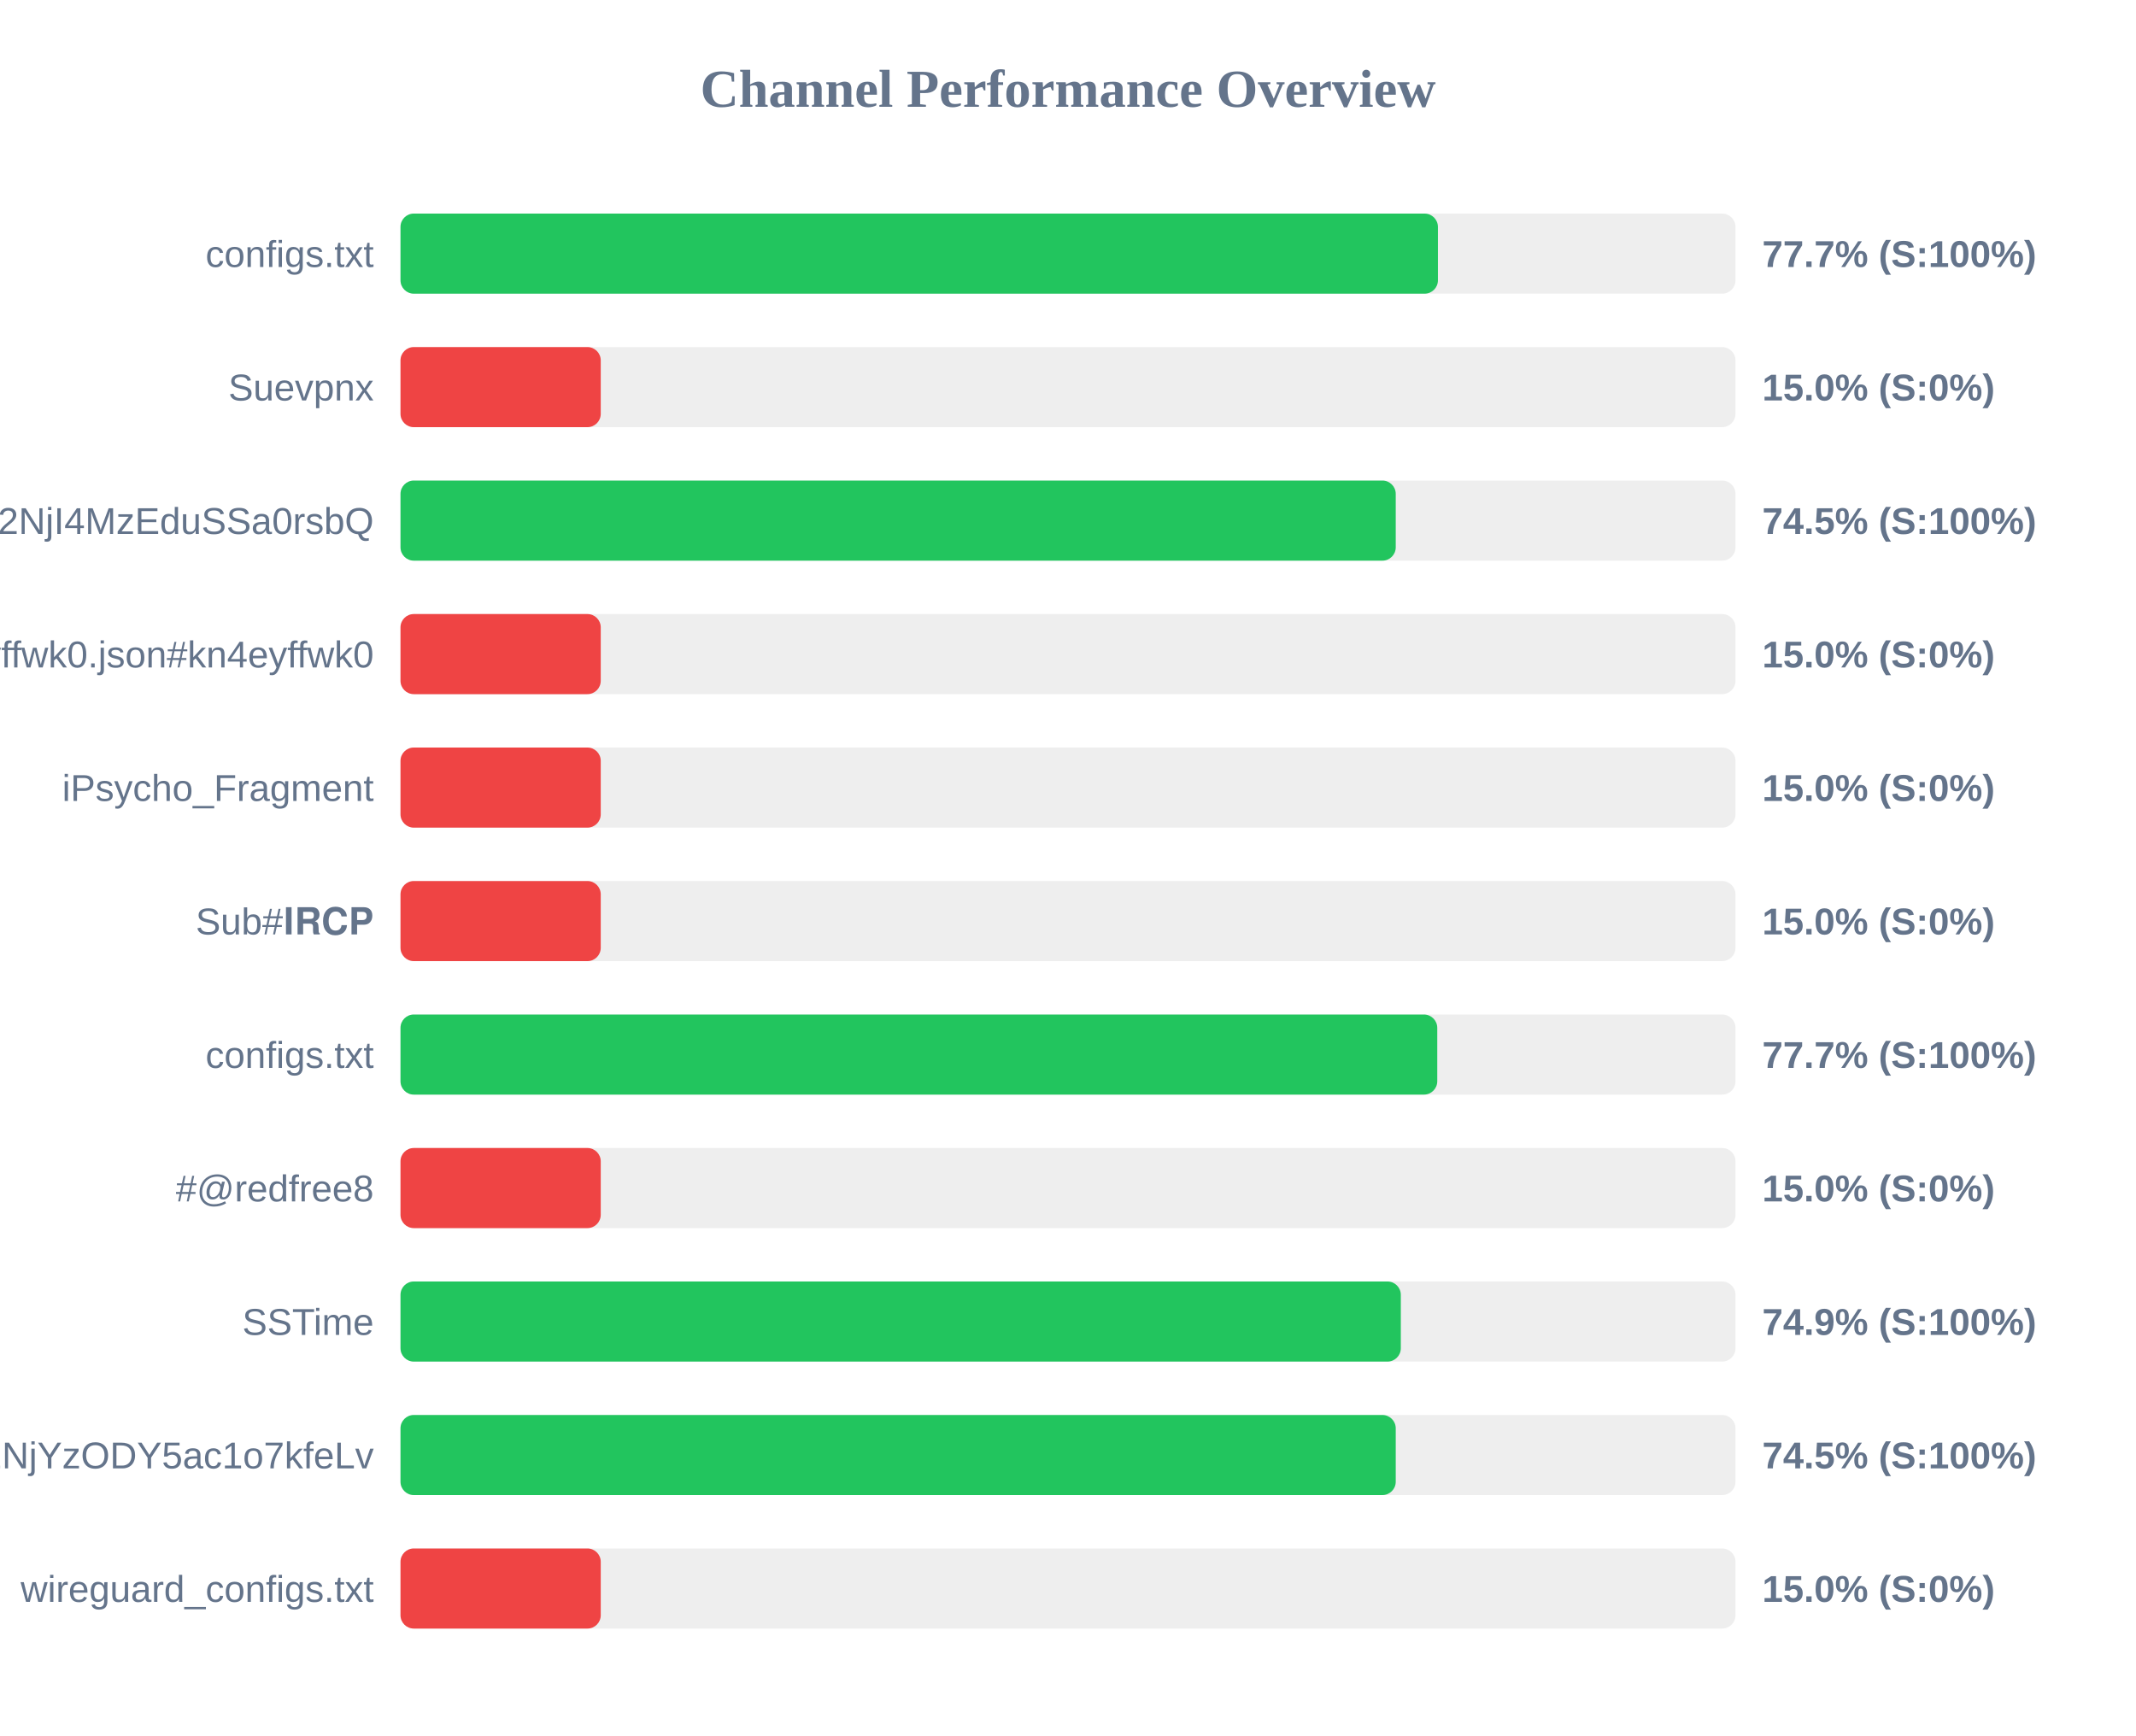
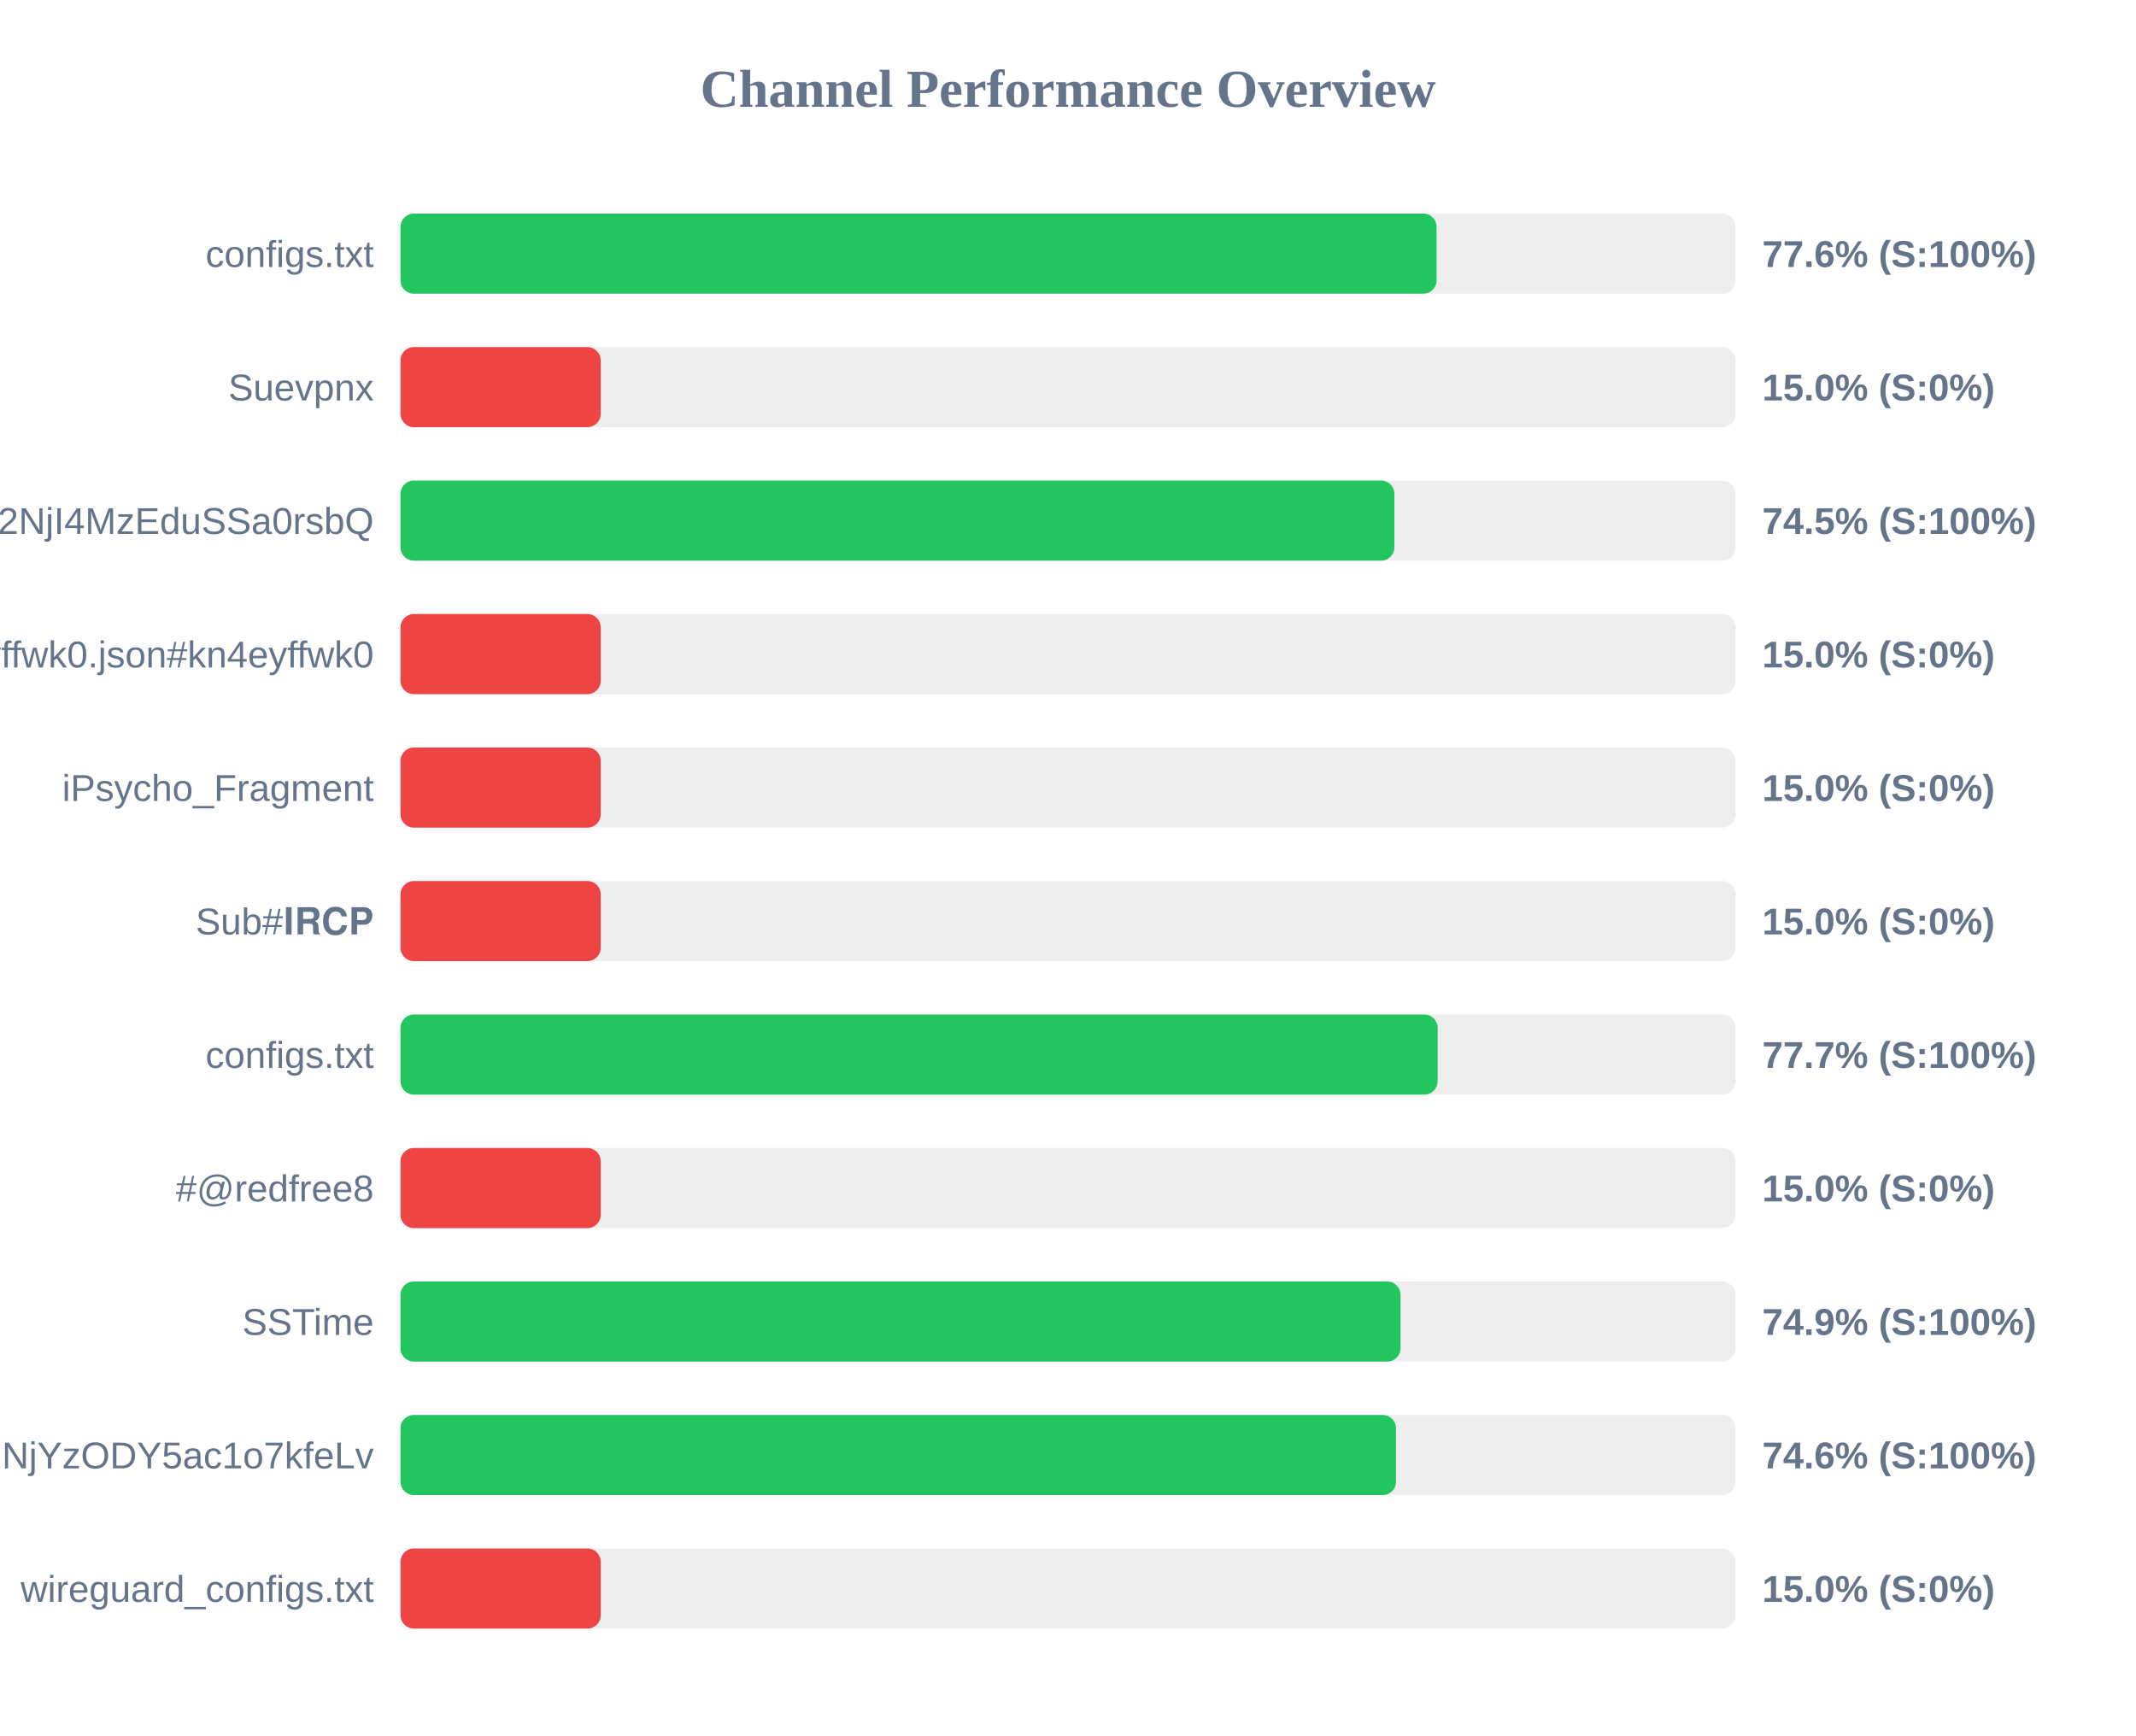
<svg xmlns="http://www.w3.org/2000/svg" width="800" height="650" version="1.1">
  <style>
        .row { font: 14px Arial; fill: #64748b; }
        .score { font: bold 14px Arial; fill: #64748b; }
    </style>
  <text x="400" y="40" text-anchor="middle" font-size="20px" font-weight="bold" fill="#64748b">Channel Performance Overview</text>
  <rect x="150" y="80" width="500" height="30" fill="#eee" rx="5" />
-   <rect x="150" y="80" width="388.55" height="30" fill="#22c55e" rx="5" />
+   <rect x="150" y="80" width="388.05" height="30" fill="#22c55e" rx="5" />
  <text x="140" y="100" text-anchor="end" class="row">configs.txt</text>
-   <text x="660" y="100" text-anchor="start" class="score">77.7% (S:100%)</text>
+   <text x="660" y="100" text-anchor="start" class="score">77.6% (S:100%)</text>
  <rect x="150" y="130" width="500" height="30" fill="#eee" rx="5" />
  <rect x="150" y="130" width="75.0" height="30" fill="#ef4444" rx="5" />
  <text x="140" y="150" text-anchor="end" class="row">Suevpnx</text>
  <text x="660" y="150" text-anchor="start" class="score">15.0% (S:0%)</text>
  <rect x="150" y="180" width="500" height="30" fill="#eee" rx="5" />
-   <rect x="150" y="180" width="372.75" height="30" fill="#22c55e" rx="5" />
+   <rect x="150" y="180" width="372.25" height="30" fill="#22c55e" rx="5" />
  <text x="140" y="200" text-anchor="end" class="row">NTYyMjc2NDA5LDE3NDU2NjI4MzEduSSa0rsbQ</text>
  <text x="660" y="200" text-anchor="start" class="score">74.5% (S:100%)</text>
  <rect x="150" y="230" width="500" height="30" fill="#eee" rx="5" />
  <rect x="150" y="230" width="75.0" height="30" fill="#ef4444" rx="5" />
  <text x="140" y="250" text-anchor="end" class="row">kn4eyffwk0.json#kn4eyffwk0</text>
  <text x="660" y="250" text-anchor="start" class="score">15.0% (S:0%)</text>
  <rect x="150" y="280" width="500" height="30" fill="#eee" rx="5" />
  <rect x="150" y="280" width="75.0" height="30" fill="#ef4444" rx="5" />
  <text x="140" y="300" text-anchor="end" class="row">iPsycho_Fragment</text>
  <text x="660" y="300" text-anchor="start" class="score">15.0% (S:0%)</text>
  <rect x="150" y="330" width="500" height="30" fill="#eee" rx="5" />
  <rect x="150" y="330" width="75.0" height="30" fill="#ef4444" rx="5" />
  <text x="140" y="350" text-anchor="end" class="row">Sub#𝐈𝐑𝐂𝐏</text>
  <text x="660" y="350" text-anchor="start" class="score">15.0% (S:0%)</text>
  <rect x="150" y="380" width="500" height="30" fill="#eee" rx="5" />
-   <rect x="150" y="380" width="388.3" height="30" fill="#22c55e" rx="5" />
+   <rect x="150" y="380" width="388.45" height="30" fill="#22c55e" rx="5" />
  <text x="140" y="400" text-anchor="end" class="row">configs.txt</text>
  <text x="660" y="400" text-anchor="start" class="score">77.7% (S:100%)</text>
  <rect x="150" y="430" width="500" height="30" fill="#eee" rx="5" />
  <rect x="150" y="430" width="75.0" height="30" fill="#ef4444" rx="5" />
  <text x="140" y="450" text-anchor="end" class="row">#@redfree8</text>
  <text x="660" y="450" text-anchor="start" class="score">15.0% (S:0%)</text>
  <rect x="150" y="480" width="500" height="30" fill="#eee" rx="5" />
-   <rect x="150" y="480" width="374.65" height="30" fill="#22c55e" rx="5" />
+   <rect x="150" y="480" width="374.55" height="30" fill="#22c55e" rx="5" />
  <text x="140" y="500" text-anchor="end" class="row">SSTime</text>
  <text x="660" y="500" text-anchor="start" class="score">74.9% (S:100%)</text>
  <rect x="150" y="530" width="500" height="30" fill="#eee" rx="5" />
-   <rect x="150" y="530" width="372.75" height="30" fill="#22c55e" rx="5" />
+   <rect x="150" y="530" width="372.85" height="30" fill="#22c55e" rx="5" />
  <text x="140" y="550" text-anchor="end" class="row">NjE3Mzg1MTE4MywxNzQ1NjYzODY5ac1o7kfeLv</text>
-   <text x="660" y="550" text-anchor="start" class="score">74.5% (S:100%)</text>
+   <text x="660" y="550" text-anchor="start" class="score">74.6% (S:100%)</text>
  <rect x="150" y="580" width="500" height="30" fill="#eee" rx="5" />
  <rect x="150" y="580" width="75.0" height="30" fill="#ef4444" rx="5" />
  <text x="140" y="600" text-anchor="end" class="row">wireguard_configs.txt</text>
  <text x="660" y="600" text-anchor="start" class="score">15.0% (S:0%)</text>
</svg>
